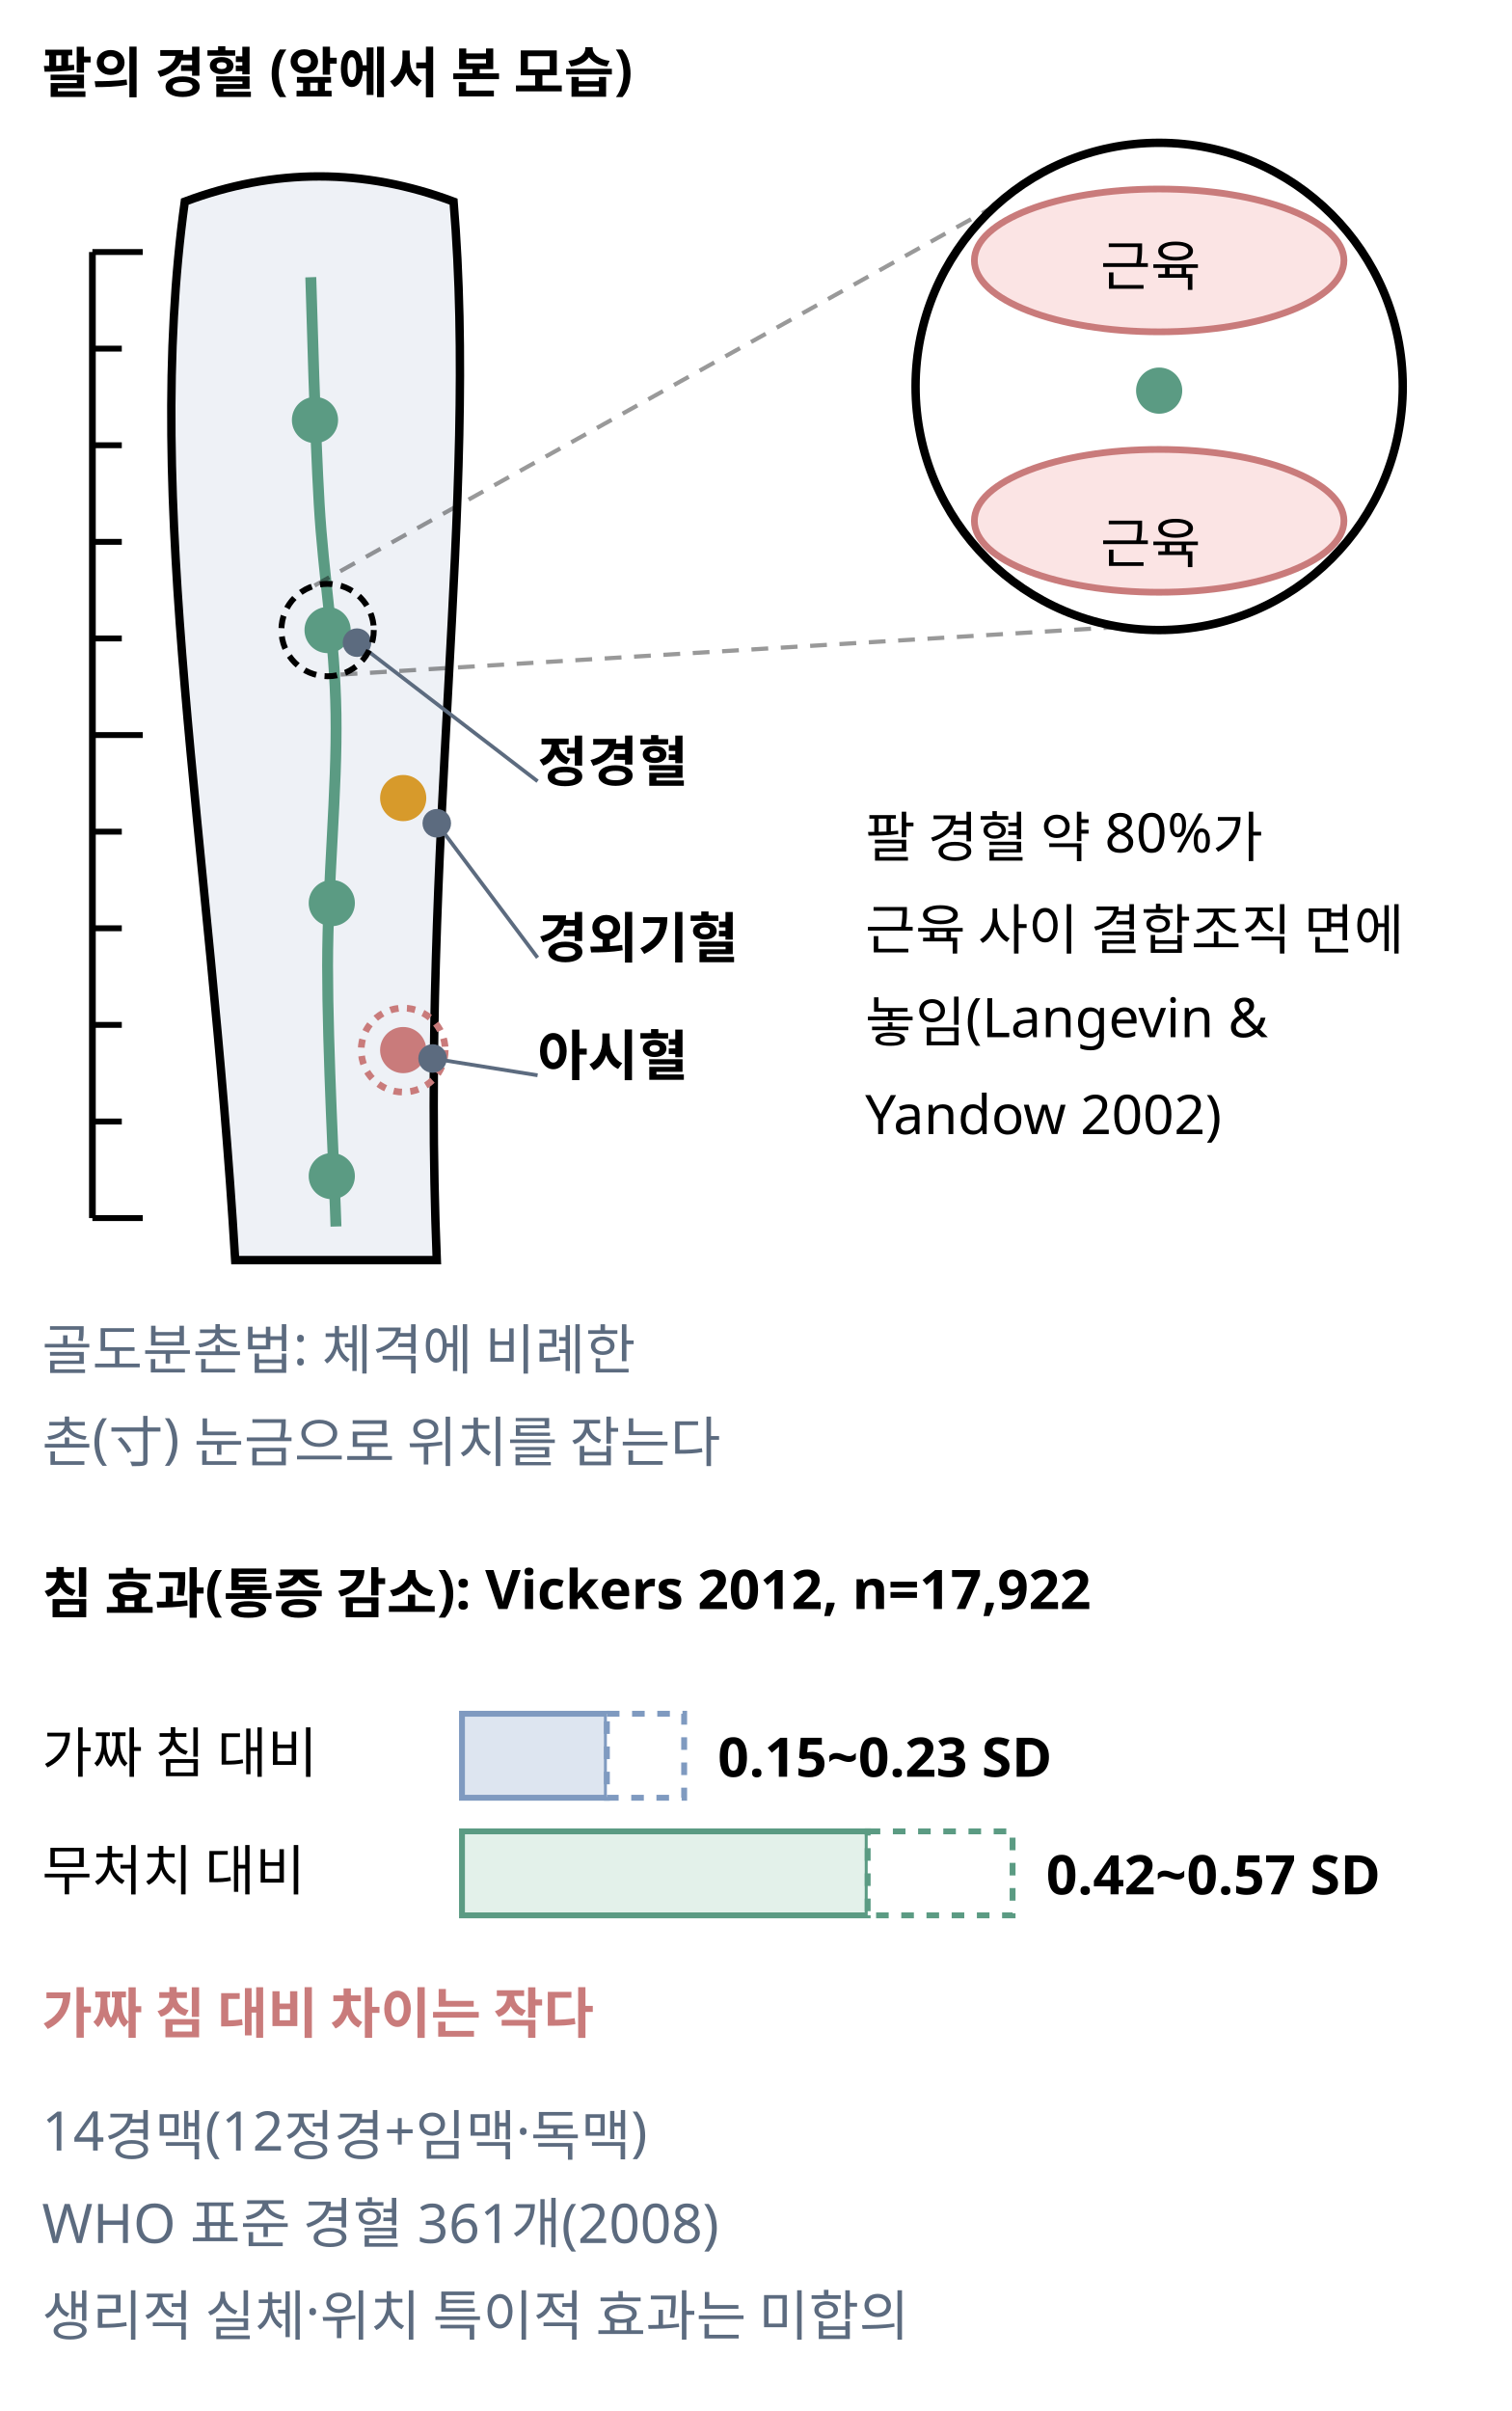
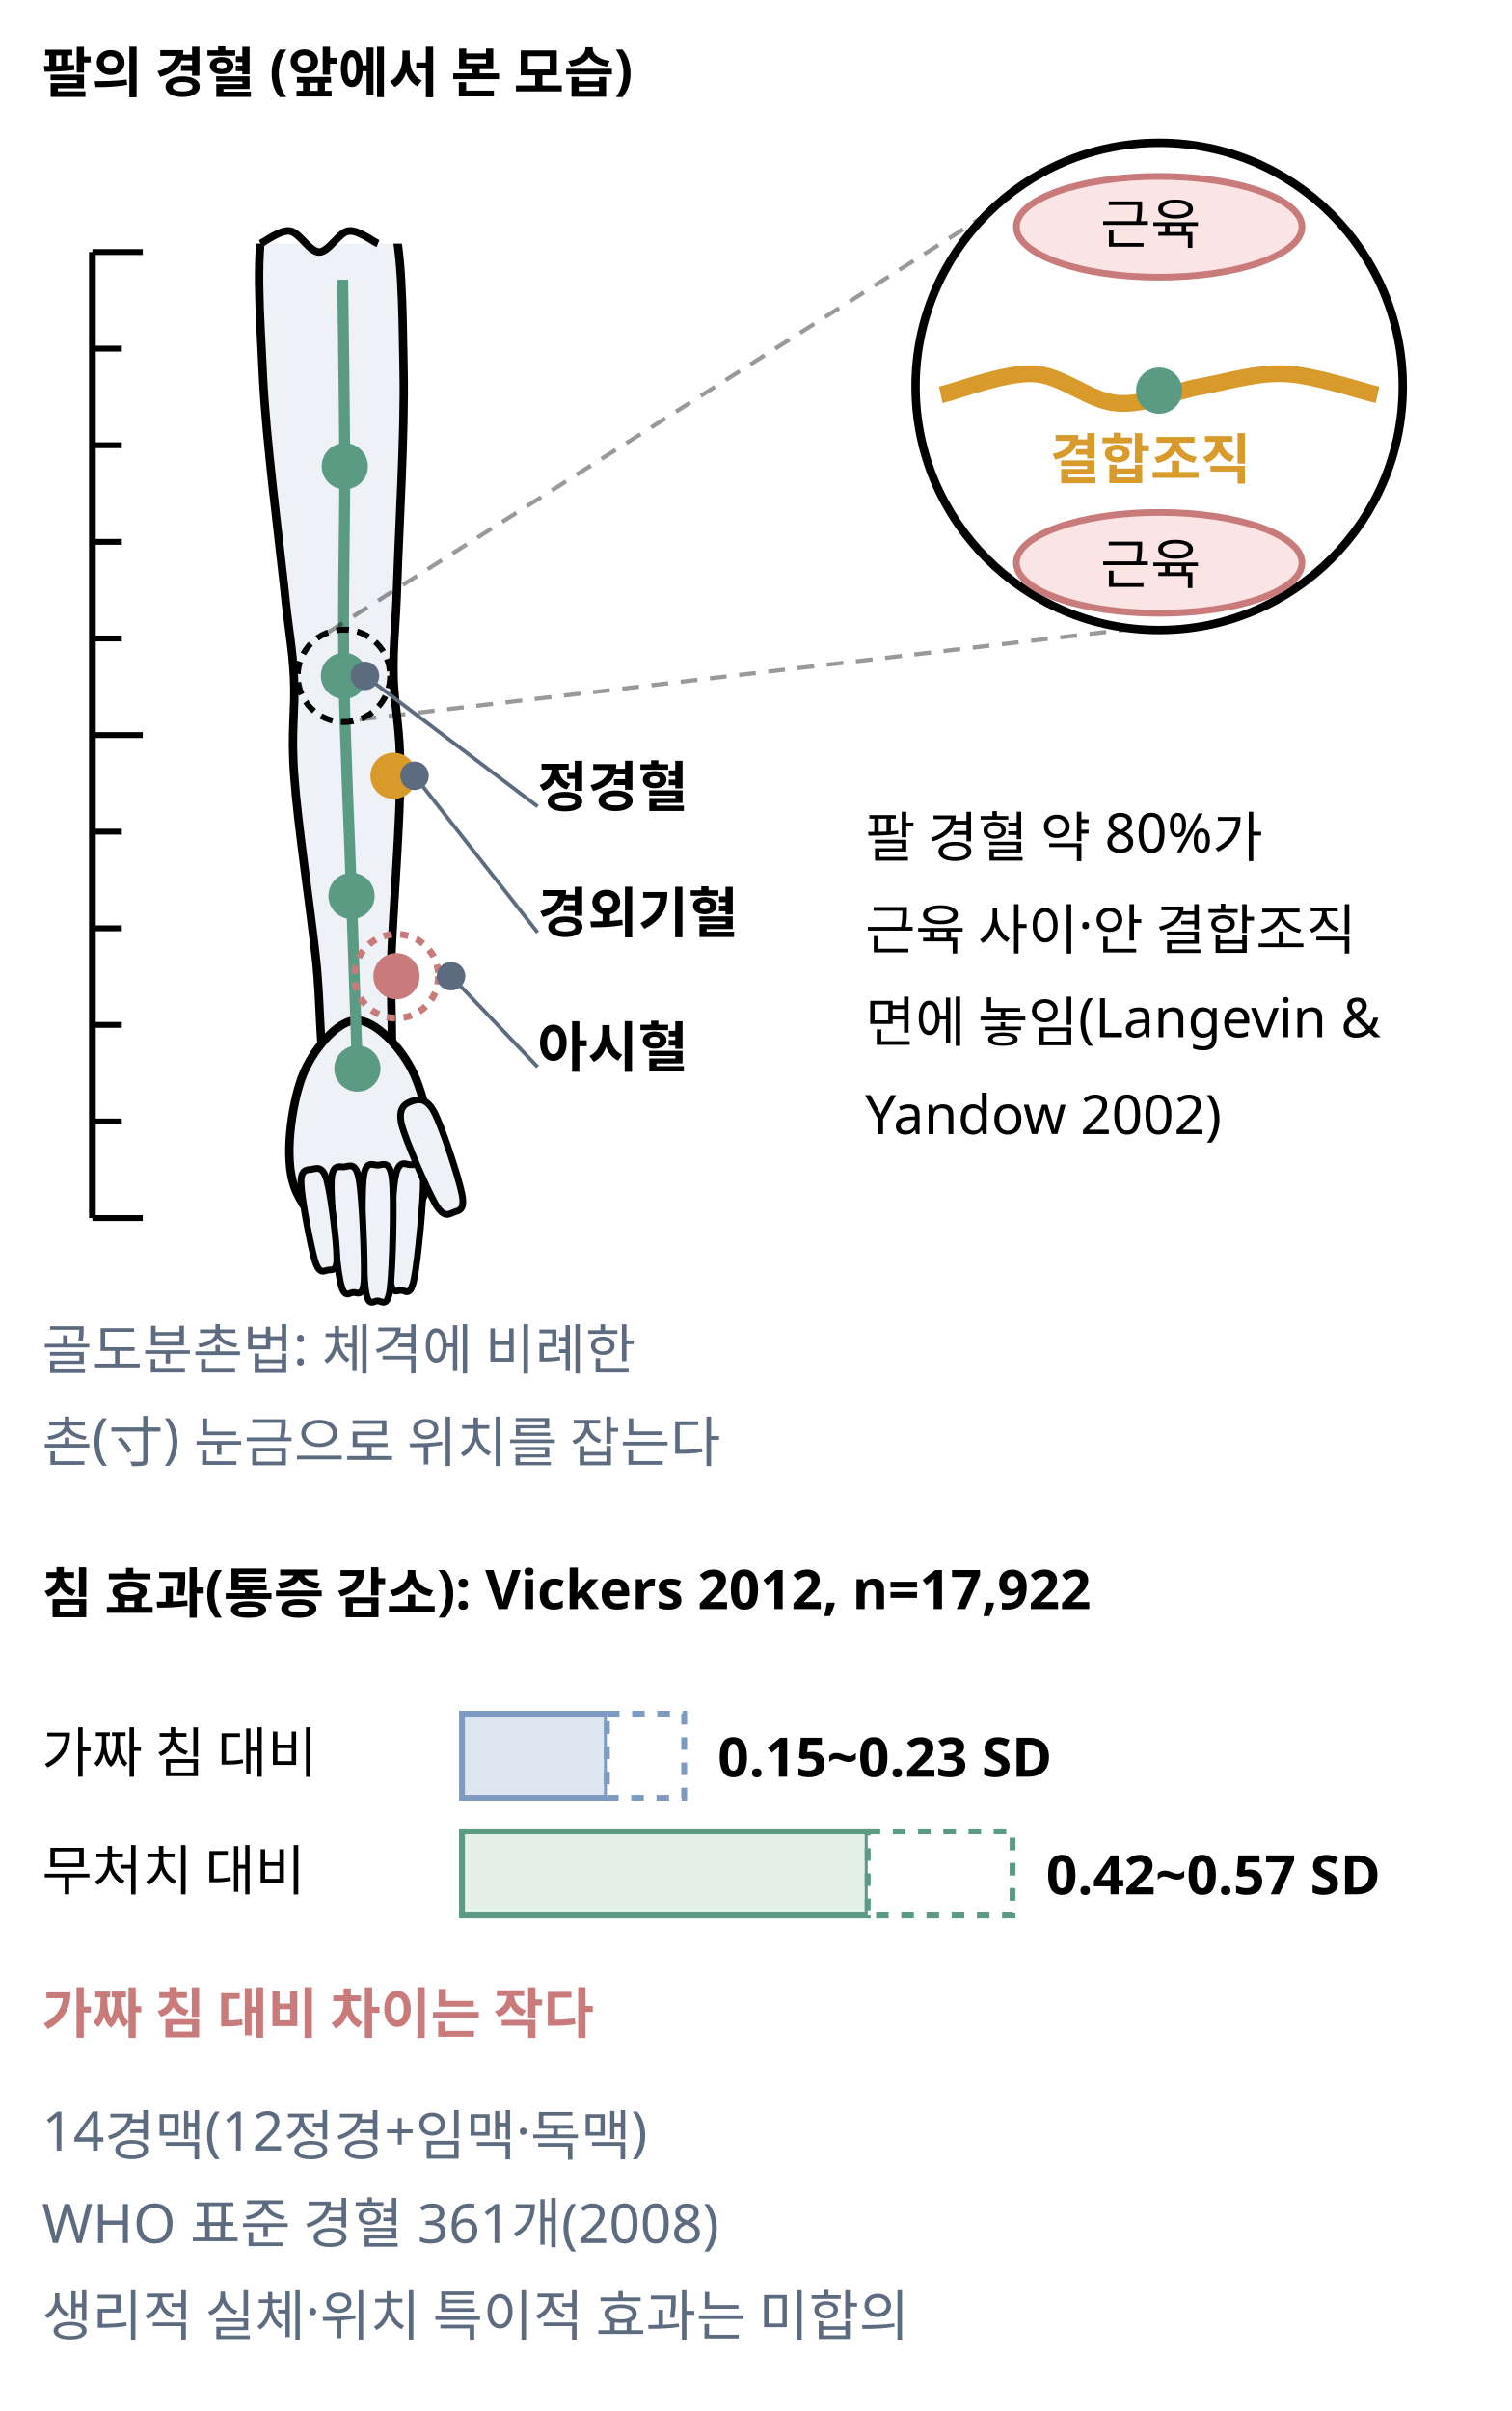
<svg xmlns="http://www.w3.org/2000/svg" class="si si-illus" viewBox="0 0 360 574" style="max-width:360px;color:var(--si-ink,var(--text,#1f2328))" role="img" aria-labelledby="acupoint-t" font-family="'Pretendard','Noto Sans KR','Apple SD Gothic Neo',sans-serif" font-size="13" fill="currentColor">
  <defs>
    <clipPath id="acupoint-clip0">
      <circle cx="276" cy="92" r="58" />
    </clipPath>
  </defs>
  <text x="10" y="22" font-weight="700">팔의 경혈 (앞에서 본 모습)</text>
-   <path d="M44 48 C34 120, 50 200, 56 300 L104 300 C100 200, 114 120, 108 48 Q76 36 44 48 Z" style="stroke:currentColor;fill:var(--si-gray-f,#eef1f6)" stroke-width="2" />
+   <path d="M63.2,50.5 C60.7,59.6 61.9,74.6 62.6,89.4 C63.3,104.2 66.3,127.2 67.6,139.2 C68.8,151.2 69.6,153.6 70,161.3 C70.4,169 69.2,174.1 70.1,185.2 C70.9,196.3 73.9,216.1 75.2,228 C76.5,239.9 76,250.6 77.7,256.5 C79.4,262.5 83,263.8 85.5,263.8 C88,263.7 91.4,262.1 92.7,256 C94,249.9 92.8,239.3 93.2,227.3 C93.7,215.4 95.3,195.4 95.3,184.3 C95.4,173.1 93.8,168.1 93.7,160.5 C93.6,152.8 94.2,150.3 94.6,138.2 C95,126.2 96.4,103 96.1,88.2 C95.8,73.4 95.9,58.3 92.8,49.5 C89.7,40.6 82.4,35 77.5,35.2 C72.5,35.3 65.7,41.5 63.2,50.5Z" style="stroke:currentColor;fill:var(--si-gray-f,#eef1f6)" stroke-width="2" />
+   <path d="M71.8,256.7 C69.4,263.4 67.6,275.7 70.1,282.6 C72.6,289.5 81.3,298.2 86.7,298 C92,297.9 100.1,288.5 102.1,281.5 C104.1,274.5 101.5,262.2 98.6,255.8 C95.7,249.4 89.2,242.7 84.7,242.9 C80.3,243 74.2,250.1 71.8,256.7Z" style="stroke:currentColor;fill:var(--si-gray-f,#eef1f6)" stroke-width="2" />
+   <path d="M94.1,280.4 C93.3,284.9 92.7,299.7 92.9,304.1 C93.2,308.6 94.6,307.1 95.6,307.2 C96.5,307.2 97.7,308.9 98.6,304.5 C99.5,300.1 100.9,285.4 100.8,280.9 C100.6,276.3 98.8,277.4 97.6,277.3 C96.5,277.2 94.9,275.9 94.1,280.4Z" style="stroke:currentColor;fill:var(--si-gray-f,#eef1f6)" stroke-width="1.6" />
+   <path d="M86.5,280.9 C86,285.8 86.4,301.9 87,306.7 C87.6,311.5 88.9,309.7 89.9,309.7 C90.9,309.7 92.3,311.5 92.9,306.7 C93.5,301.9 93.9,285.8 93.4,280.9 C92.9,276 91.1,277.4 89.9,277.4 C88.8,277.4 86.9,276 86.5,280.9Z" style="stroke:currentColor;fill:var(--si-gray-f,#eef1f6)" stroke-width="1.6" />
+   <path d="M78.9,281.4 C78.7,285.9 80.1,300.7 81,305 C81.9,309.4 83.1,307.8 84.1,307.7 C85,307.6 86.5,309.1 86.7,304.6 C86.9,300.2 86.3,285.4 85.5,280.9 C84.8,276.5 83.1,277.7 82,277.8 C80.9,277.9 79,276.9 78.9,281.4Z" style="stroke:currentColor;fill:var(--si-gray-f,#eef1f6)" stroke-width="1.6" />
+   <path d="M71.7,281.9 C71.8,285.5 74,296.8 75,300.2 C76.1,303.6 77.2,302.5 78,302.4 C78.9,302.2 80.3,302.9 80.2,299.4 C80.2,295.8 78.8,284.4 77.8,280.9 C76.8,277.4 75.3,278.2 74.2,278.4 C73.2,278.5 71.5,278.3 71.7,281.9Z" style="stroke:currentColor;fill:var(--si-gray-f,#eef1f6)" stroke-width="1.6" />
+   <path d="M95.6,267.6 C96.6,271.6 101.7,283.2 103.7,286.7 C105.8,290.2 107,289 108.1,288.6 C109.1,288.2 110.8,288.3 110,284.3 C109.2,280.3 105.3,268.3 103.3,264.6 C101.3,261 99.3,261.8 98,262.2 C96.7,262.7 94.7,263.5 95.6,267.6Z" style="stroke:currentColor;fill:var(--si-gray-f,#eef1f6)" stroke-width="1.6" />
+   <rect x="52" y="26" width="56" height="32" style="stroke:var(--si-bg,#ffffff);fill:var(--si-bg,#ffffff)" stroke-width="0" />
+   <path d="M62,58 C63.2,57.5 66.7,54.7 69,55 C71.3,55.3 73.7,60 76,60 C78.3,60 80.7,55.3 83,55 C85.3,54.7 88.8,57.5 90,58" style="stroke:currentColor;fill:none" stroke-width="1.8" />
  <line x1="22" y1="60" x2="22" y2="290" style="stroke:currentColor;fill:none" stroke-width="1.6" />
  <line x1="22" y1="60" x2="34" y2="60" style="stroke:currentColor;fill:none" stroke-width="1.4" />
  <line x1="22" y1="83" x2="29" y2="83" style="stroke:currentColor;fill:none" stroke-width="1.4" />
  <line x1="22" y1="106" x2="29" y2="106" style="stroke:currentColor;fill:none" stroke-width="1.4" />
  <line x1="22" y1="129" x2="29" y2="129" style="stroke:currentColor;fill:none" stroke-width="1.4" />
  <line x1="22" y1="152" x2="29" y2="152" style="stroke:currentColor;fill:none" stroke-width="1.4" />
  <line x1="22" y1="175" x2="34" y2="175" style="stroke:currentColor;fill:none" stroke-width="1.4" />
  <line x1="22" y1="198" x2="29" y2="198" style="stroke:currentColor;fill:none" stroke-width="1.4" />
  <line x1="22" y1="221" x2="29" y2="221" style="stroke:currentColor;fill:none" stroke-width="1.4" />
  <line x1="22" y1="244" x2="29" y2="244" style="stroke:currentColor;fill:none" stroke-width="1.4" />
  <line x1="22" y1="267" x2="29" y2="267" style="stroke:currentColor;fill:none" stroke-width="1.4" />
  <line x1="22" y1="290" x2="34" y2="290" style="stroke:currentColor;fill:none" stroke-width="1.4" />
-   <path d="M74,66 C74.3,75 75,102.7 76,120 C77,137.3 79.7,151.7 80,170 C80.3,188.3 78,209.7 78,230 C78,250.3 79.7,281.7 80,292" style="stroke:var(--si-green-s,#5b9b83);fill:none" stroke-width="2.6" />
-   <circle cx="75" cy="100" r="5" style="stroke:var(--si-green-s,#5b9b83);fill:var(--si-green-s,#5b9b83)" stroke-width="1" />
-   <circle cx="78" cy="150" r="5" style="stroke:var(--si-green-s,#5b9b83);fill:var(--si-green-s,#5b9b83)" stroke-width="1" />
-   <circle cx="79" cy="215" r="5" style="stroke:var(--si-green-s,#5b9b83);fill:var(--si-green-s,#5b9b83)" stroke-width="1" />
-   <circle cx="79" cy="280" r="5" style="stroke:var(--si-green-s,#5b9b83);fill:var(--si-green-s,#5b9b83)" stroke-width="1" />
-   <circle cx="96" cy="190" r="5" style="stroke:var(--si-amber-s,#d79a2b);fill:var(--si-amber-s,#d79a2b)" stroke-width="1" />
-   <circle cx="96" cy="250" r="5" style="stroke:var(--si-rose-s,#c97b7b);fill:var(--si-rose-s,#c97b7b)" stroke-width="1" />
-   <circle cx="96" cy="250" r="10" style="stroke:var(--si-rose-s,#c97b7b);fill:none" stroke-width="1.6" stroke-dasharray="2 2" />
-   <text x="128" y="186" font-weight="700">정경혈</text>
-   <line x1="128" y1="186" x2="85" y2="153" style="stroke:var(--si-general,#5c6b7f);fill:none" stroke-width="0.9" />
-   <circle cx="85" cy="153" r="2.6" style="stroke:var(--si-general,#5c6b7f);fill:var(--si-general,#5c6b7f)" stroke-width="1.6" />
-   <text x="128" y="228" font-weight="700">경외기혈</text>
-   <line x1="128" y1="228" x2="104" y2="196" style="stroke:var(--si-general,#5c6b7f);fill:none" stroke-width="0.9" />
-   <circle cx="104" cy="196" r="2.6" style="stroke:var(--si-general,#5c6b7f);fill:var(--si-general,#5c6b7f)" stroke-width="1.6" />
-   <text x="128" y="256" font-weight="700">아시혈</text>
-   <line x1="128" y1="256" x2="103" y2="252" style="stroke:var(--si-general,#5c6b7f);fill:none" stroke-width="0.9" />
-   <circle cx="103" cy="252" r="2.6" style="stroke:var(--si-general,#5c6b7f);fill:var(--si-general,#5c6b7f)" stroke-width="1.6" />
+   <path d="M81.6,66.6 C81.7,74 82,95.3 82.1,111 C82.1,126.7 81.6,143.8 81.9,160.9 C82.2,178 83.2,197.7 83.7,213.3 C84.2,228.9 84.9,247.6 85.1,254.4" style="stroke:var(--si-green-s,#5b9b83);fill:none" stroke-width="2.6" />
+   <circle cx="82.1" cy="111" r="5" style="stroke:var(--si-green-s,#5b9b83);fill:var(--si-green-s,#5b9b83)" stroke-width="1" />
+   <circle cx="81.9" cy="160.9" r="5" style="stroke:var(--si-green-s,#5b9b83);fill:var(--si-green-s,#5b9b83)" stroke-width="1" />
+   <circle cx="83.7" cy="213.3" r="5" style="stroke:var(--si-green-s,#5b9b83);fill:var(--si-green-s,#5b9b83)" stroke-width="1" />
+   <circle cx="85.1" cy="254.4" r="5" style="stroke:var(--si-green-s,#5b9b83);fill:var(--si-green-s,#5b9b83)" stroke-width="1" />
+   <circle cx="93.7" cy="184.7" r="5" style="stroke:var(--si-amber-s,#d79a2b);fill:var(--si-amber-s,#d79a2b)" stroke-width="1" />
+   <circle cx="94.4" cy="232.4" r="5" style="stroke:var(--si-rose-s,#c97b7b);fill:var(--si-rose-s,#c97b7b)" stroke-width="1" />
+   <circle cx="94.4" cy="232.4" r="10" style="stroke:var(--si-rose-s,#c97b7b);fill:none" stroke-width="1.6" stroke-dasharray="2 2" />
+   <text x="128" y="192" font-weight="700">정경혈</text>
+   <line x1="128" y1="192" x2="86.9" y2="160.9" style="stroke:var(--si-general,#5c6b7f);fill:none" stroke-width="0.9" />
+   <circle cx="86.9" cy="160.9" r="2.6" style="stroke:var(--si-general,#5c6b7f);fill:var(--si-general,#5c6b7f)" stroke-width="1.6" />
+   <text x="128" y="222" font-weight="700">경외기혈</text>
+   <line x1="128" y1="222" x2="98.7" y2="184.7" style="stroke:var(--si-general,#5c6b7f);fill:none" stroke-width="0.9" />
+   <circle cx="98.7" cy="184.7" r="2.6" style="stroke:var(--si-general,#5c6b7f);fill:var(--si-general,#5c6b7f)" stroke-width="1.6" />
+   <text x="128" y="254" font-weight="700">아시혈</text>
+   <line x1="128" y1="254" x2="107.4" y2="232.4" style="stroke:var(--si-general,#5c6b7f);fill:none" stroke-width="0.9" />
+   <circle cx="107.4" cy="232.4" r="2.6" style="stroke:var(--si-general,#5c6b7f);fill:var(--si-general,#5c6b7f)" stroke-width="1.6" />
  <text x="10" y="326" style="fill:var(--si-general,#5c6b7f)">골도분촌법: 체격에 비례한</text>
  <text x="10" y="348" style="fill:var(--si-general,#5c6b7f)">촌(寸) 눈금으로 위치를 잡는다</text>
-   <line x1="81.1" y1="160.6" x2="292.3" y2="147.7" style="stroke:currentColor" stroke-opacity="0.4" stroke-width="1" stroke-dasharray="4 3" />
-   <line x1="74.9" y1="139.4" x2="259.7" y2="36.3" style="stroke:currentColor" stroke-opacity="0.4" stroke-width="1" stroke-dasharray="4 3" />
-   <circle cx="78" cy="150" r="11" style="stroke:currentColor;fill:none" stroke-width="1.4" stroke-dasharray="3 2" />
+   <line x1="85.6" y1="171.3" x2="295.4" y2="146.7" style="stroke:currentColor" stroke-opacity="0.4" stroke-width="1" stroke-dasharray="4 3" />
+   <line x1="78.2" y1="150.5" x2="256.6" y2="37.3" style="stroke:currentColor" stroke-opacity="0.4" stroke-width="1" stroke-dasharray="4 3" />
+   <circle cx="81.9" cy="160.9" r="11" style="stroke:currentColor;fill:none" stroke-width="1.4" stroke-dasharray="3 2" />
  <circle cx="276" cy="92" r="58" style="stroke:currentColor;fill:var(--si-bg,#ffffff)" stroke-width="2" />
  <g clip-path="url(#acupoint-clip0)">
-     <ellipse cx="276" cy="62" rx="44" ry="17" style="stroke:var(--si-rose-s,#c97b7b);fill:var(--si-rose-f,#fbe4e4)" stroke-width="1.6" />
-     <ellipse cx="276" cy="124" rx="44" ry="17" style="stroke:var(--si-rose-s,#c97b7b);fill:var(--si-rose-f,#fbe4e4)" stroke-width="1.6" />
-     <path d="M-52 2 C-30 -6, -10 8, 10 0 S40 -4, 52 2" style="stroke:var(--si-amber-s,#d79a2b);fill:none" stroke-width="4" />
+     <ellipse cx="276" cy="54" rx="34" ry="12" style="stroke:var(--si-rose-s,#c97b7b);fill:var(--si-rose-f,#fbe4e4)" stroke-width="1.6" />
+     <ellipse cx="276" cy="134" rx="34" ry="12" style="stroke:var(--si-rose-s,#c97b7b);fill:var(--si-rose-f,#fbe4e4)" stroke-width="1.6" />
+     <path d="M224,94 C227.7,93.2 239,88.7 246,89 C253,89.3 259.3,95.5 266,96 C272.7,96.5 279.3,93.2 286,92 C292.7,90.8 299,88.7 306,89 C313,89.3 324.3,93.2 328,94" style="stroke:var(--si-amber-s,#d79a2b);fill:none" stroke-width="4" />
    <circle cx="276" cy="93" r="5" style="stroke:var(--si-green-s,#5b9b83);fill:var(--si-green-s,#5b9b83)" stroke-width="1" />
-     <text x="262" y="68">근육</text>
-     <text x="262" y="134">근육</text>
+     <text x="262" y="58">근육</text>
+     <text x="262" y="139">근육</text>
+     <text x="250" y="114" font-weight="700" style="fill:var(--si-amber-s,#d79a2b)">결합조직</text>
  </g>
  <text x="206" y="204">팔 경혈 약 80%가</text>
-   <text x="206" y="226">근육 사이 결합조직 면에</text>
-   <text x="206" y="248">놓임(Langevin &amp;</text>
+   <text x="206" y="226">근육 사이·안 결합조직</text>
+   <text x="206" y="248">면에 놓임(Langevin &amp;</text>
  <text x="206" y="270">Yandow 2002)</text>
  <text x="10" y="384" font-weight="700">침 효과(통증 감소): Vickers 2012, n=17,922</text>
  <text x="10" y="422">가짜 침 대비</text>
  <rect x="110" y="408" width="34.5" height="20" style="stroke:var(--si-blue-s,#7f9ac0);fill:var(--si-blue-f,#dde5f0)" stroke-width="1.4" />
  <rect x="144.5" y="408" width="18.4" height="20" style="stroke:var(--si-blue-s,#7f9ac0);fill:var(--si-bg,#ffffff)" stroke-width="1.4" stroke-dasharray="3 3" />
  <text x="170.9" y="423" font-weight="700">0.15~0.23 SD</text>
  <text x="10" y="450">무처치 대비</text>
  <rect x="110" y="436" width="96.6" height="20" style="stroke:var(--si-green-s,#5b9b83);fill:var(--si-green-f,#e3f1ea)" stroke-width="1.4" />
  <rect x="206.6" y="436" width="34.5" height="20" style="stroke:var(--si-green-s,#5b9b83);fill:var(--si-bg,#ffffff)" stroke-width="1.4" stroke-dasharray="3 3" />
  <text x="249.1" y="451" font-weight="700">0.42~0.57 SD</text>
  <text x="10" y="484" font-weight="700" style="fill:var(--si-rose-s,#c97b7b)">가짜 침 대비 차이는 작다</text>
  <text x="10" y="512" style="fill:var(--si-general,#5c6b7f)">14경맥(12정경+임맥·독맥)</text>
  <text x="10" y="534" style="fill:var(--si-general,#5c6b7f)">WHO 표준 경혈 361개(2008)</text>
  <text x="10" y="556" style="fill:var(--si-general,#5c6b7f)">생리적 실체·위치 특이적 효과는 미합의</text>
</svg>
